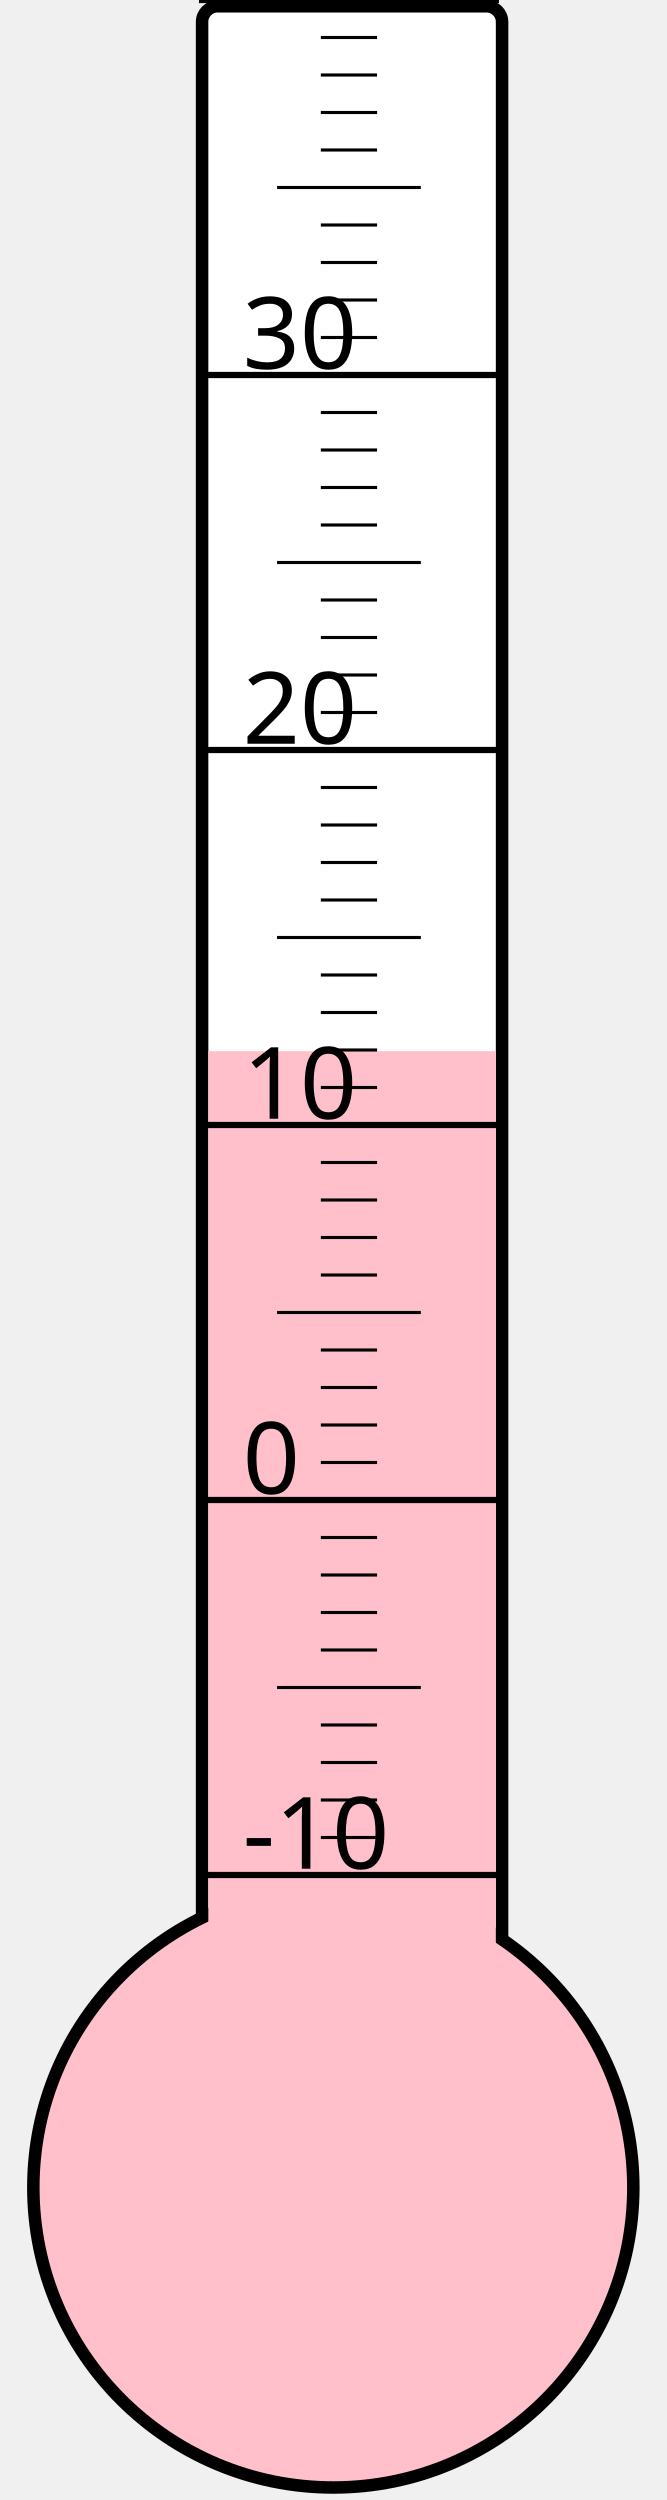
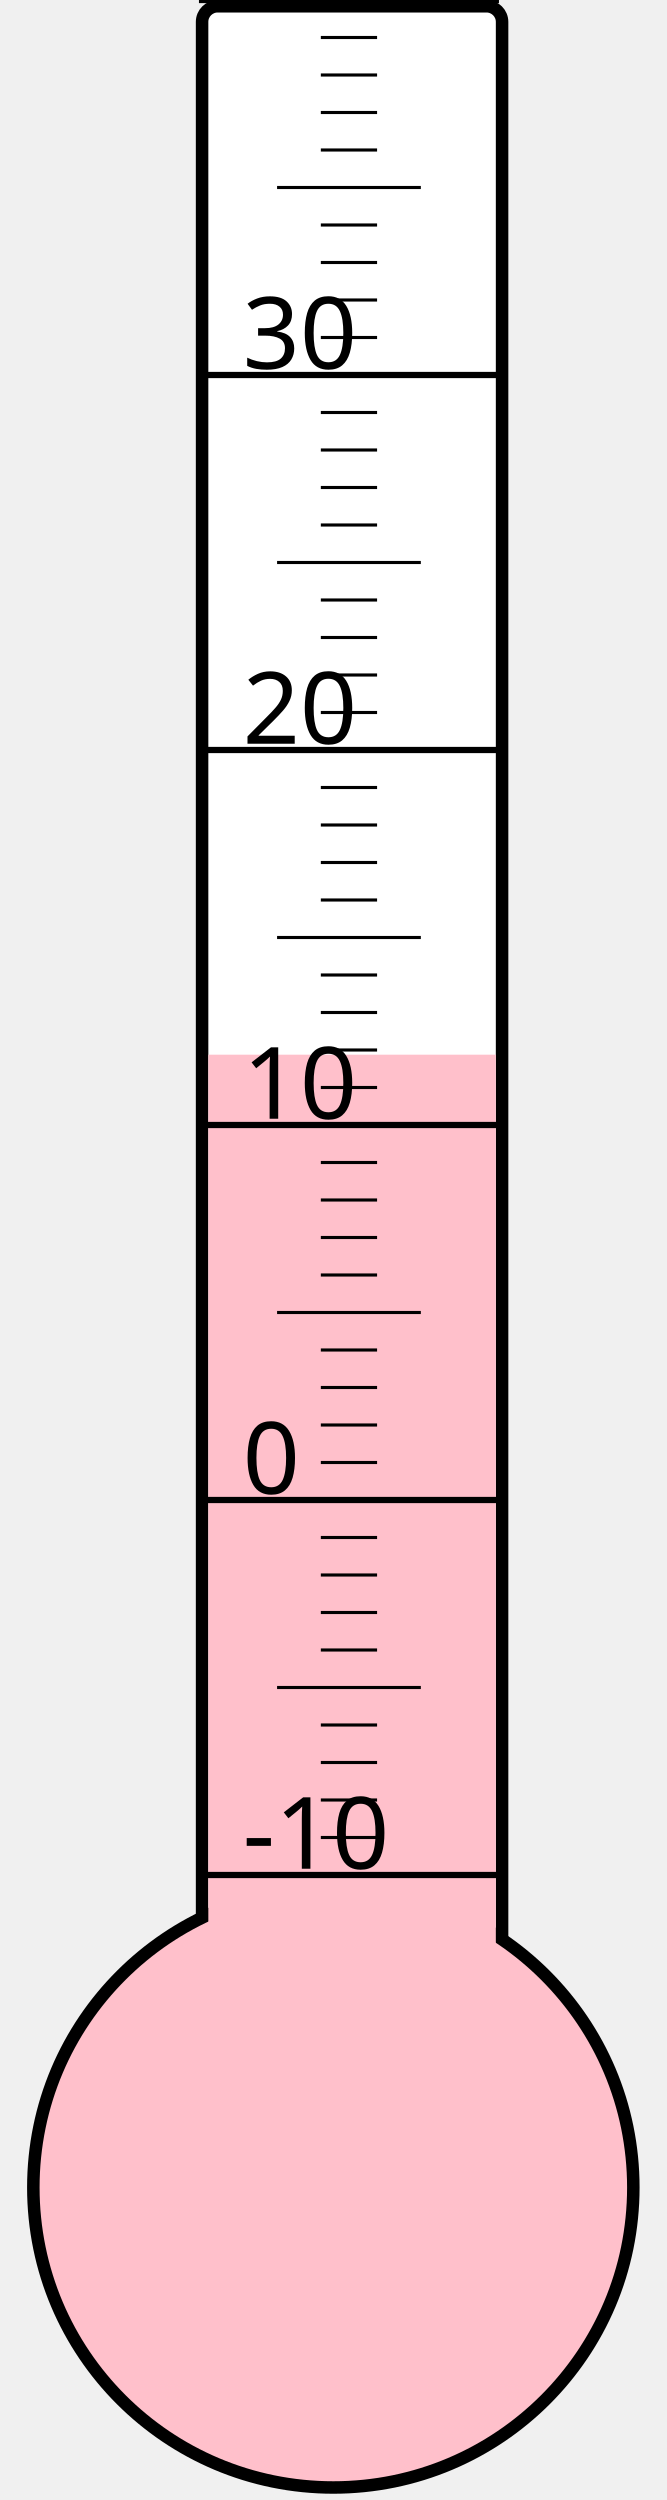
<svg xmlns="http://www.w3.org/2000/svg" width="40px" height="150px" viewBox="0 0 200 800">
  <rect width="200" height="800" x="0" y="0" style="fill: #ffffeb; fill-opacity: 0;" />
  <rect width="96" height="680" x="58" y="2" rx="5" ry="5" style="fill: white; fill-opacity: 1; stroke: black; stroke-width: 4;" />
  <circle cx="100" cy="700" r="96" style="fill: pink; stroke: black; stroke-width: 4;" />
-   <rect width="92" height="363.625" x="60" y="336.375" style="fill: pink; fill-opacity: 1; stroke-width: 0;" />
+   <rect width="92" height="362.5" x="60" y="337.5" style="fill: pink; fill-opacity: 1; stroke-width: 0;" />
  <text x="71" y="598" style="font-family: sans-serif; font-size: 24pt;">-10</text>
  <text x="71" y="478" style="font-family: sans-serif; font-size: 24pt;">0</text>
  <text x="71" y="358" style="font-family: sans-serif; font-size: 24pt;">10</text>
  <text x="71" y="238" style="font-family: sans-serif; font-size: 24pt;">20</text>
  <text x="71" y="118" style="font-family: sans-serif; font-size: 24pt;">30</text>
  <g style="stroke: black;">
    <line x1="57" y1="600" x2="153" y2="600" style="stroke-width: 2;" />
    <line x1="96" y1="588" x2="114" y2="588" style="stroke-width: 1;" />
    <line x1="96" y1="576" x2="114" y2="576" style="stroke-width: 1;" />
    <line x1="96" y1="564" x2="114" y2="564" style="stroke-width: 1;" />
    <line x1="96" y1="552" x2="114" y2="552" style="stroke-width: 1;" />
    <line x1="82" y1="540" x2="128" y2="540" style="stroke-width: 1;" />
    <line x1="96" y1="528" x2="114" y2="528" style="stroke-width: 1;" />
    <line x1="96" y1="516" x2="114" y2="516" style="stroke-width: 1;" />
    <line x1="96" y1="504" x2="114" y2="504" style="stroke-width: 1;" />
    <line x1="96" y1="492" x2="114" y2="492" style="stroke-width: 1;" />
    <line x1="57" y1="480" x2="153" y2="480" style="stroke-width: 2;" />
    <line x1="96" y1="468" x2="114" y2="468" style="stroke-width: 1;" />
    <line x1="96" y1="456" x2="114" y2="456" style="stroke-width: 1;" />
    <line x1="96" y1="444" x2="114" y2="444" style="stroke-width: 1;" />
    <line x1="96" y1="432" x2="114" y2="432" style="stroke-width: 1;" />
    <line x1="82" y1="420" x2="128" y2="420" style="stroke-width: 1;" />
    <line x1="96" y1="408" x2="114" y2="408" style="stroke-width: 1;" />
    <line x1="96" y1="396" x2="114" y2="396" style="stroke-width: 1;" />
    <line x1="96" y1="384" x2="114" y2="384" style="stroke-width: 1;" />
    <line x1="96" y1="372" x2="114" y2="372" style="stroke-width: 1;" />
    <line x1="57" y1="360" x2="153" y2="360" style="stroke-width: 2;" />
    <line x1="96" y1="348" x2="114" y2="348" style="stroke-width: 1;" />
    <line x1="96" y1="336" x2="114" y2="336" style="stroke-width: 1;" />
    <line x1="96" y1="324" x2="114" y2="324" style="stroke-width: 1;" />
    <line x1="96" y1="312" x2="114" y2="312" style="stroke-width: 1;" />
    <line x1="82" y1="300" x2="128" y2="300" style="stroke-width: 1;" />
    <line x1="96" y1="288" x2="114" y2="288" style="stroke-width: 1;" />
    <line x1="96" y1="276" x2="114" y2="276" style="stroke-width: 1;" />
    <line x1="96" y1="264" x2="114" y2="264" style="stroke-width: 1;" />
    <line x1="96" y1="252" x2="114" y2="252" style="stroke-width: 1;" />
    <line x1="57" y1="240" x2="153" y2="240" style="stroke-width: 2;" />
    <line x1="96" y1="228" x2="114" y2="228" style="stroke-width: 1;" />
    <line x1="96" y1="216" x2="114" y2="216" style="stroke-width: 1;" />
    <line x1="96" y1="204" x2="114" y2="204" style="stroke-width: 1;" />
    <line x1="96" y1="192" x2="114" y2="192" style="stroke-width: 1;" />
    <line x1="82" y1="180" x2="128" y2="180" style="stroke-width: 1;" />
    <line x1="96" y1="168" x2="114" y2="168" style="stroke-width: 1;" />
    <line x1="96" y1="156" x2="114" y2="156" style="stroke-width: 1;" />
    <line x1="96" y1="144" x2="114" y2="144" style="stroke-width: 1;" />
    <line x1="96" y1="132" x2="114" y2="132" style="stroke-width: 1;" />
    <line x1="57" y1="120" x2="153" y2="120" style="stroke-width: 2;" />
    <line x1="96" y1="108" x2="114" y2="108" style="stroke-width: 1;" />
    <line x1="96" y1="96" x2="114" y2="96" style="stroke-width: 1;" />
    <line x1="96" y1="84" x2="114" y2="84" style="stroke-width: 1;" />
    <line x1="96" y1="72" x2="114" y2="72" style="stroke-width: 1;" />
    <line x1="82" y1="60" x2="128" y2="60" style="stroke-width: 1;" />
    <line x1="96" y1="48" x2="114" y2="48" style="stroke-width: 1;" />
    <line x1="96" y1="36" x2="114" y2="36" style="stroke-width: 1;" />
    <line x1="96" y1="24" x2="114" y2="24" style="stroke-width: 1;" />
    <line x1="96" y1="12" x2="114" y2="12" style="stroke-width: 1;" />
    <line x1="57" y1="0" x2="153" y2="0" style="stroke-width: 2;" />
  </g>
</svg>
